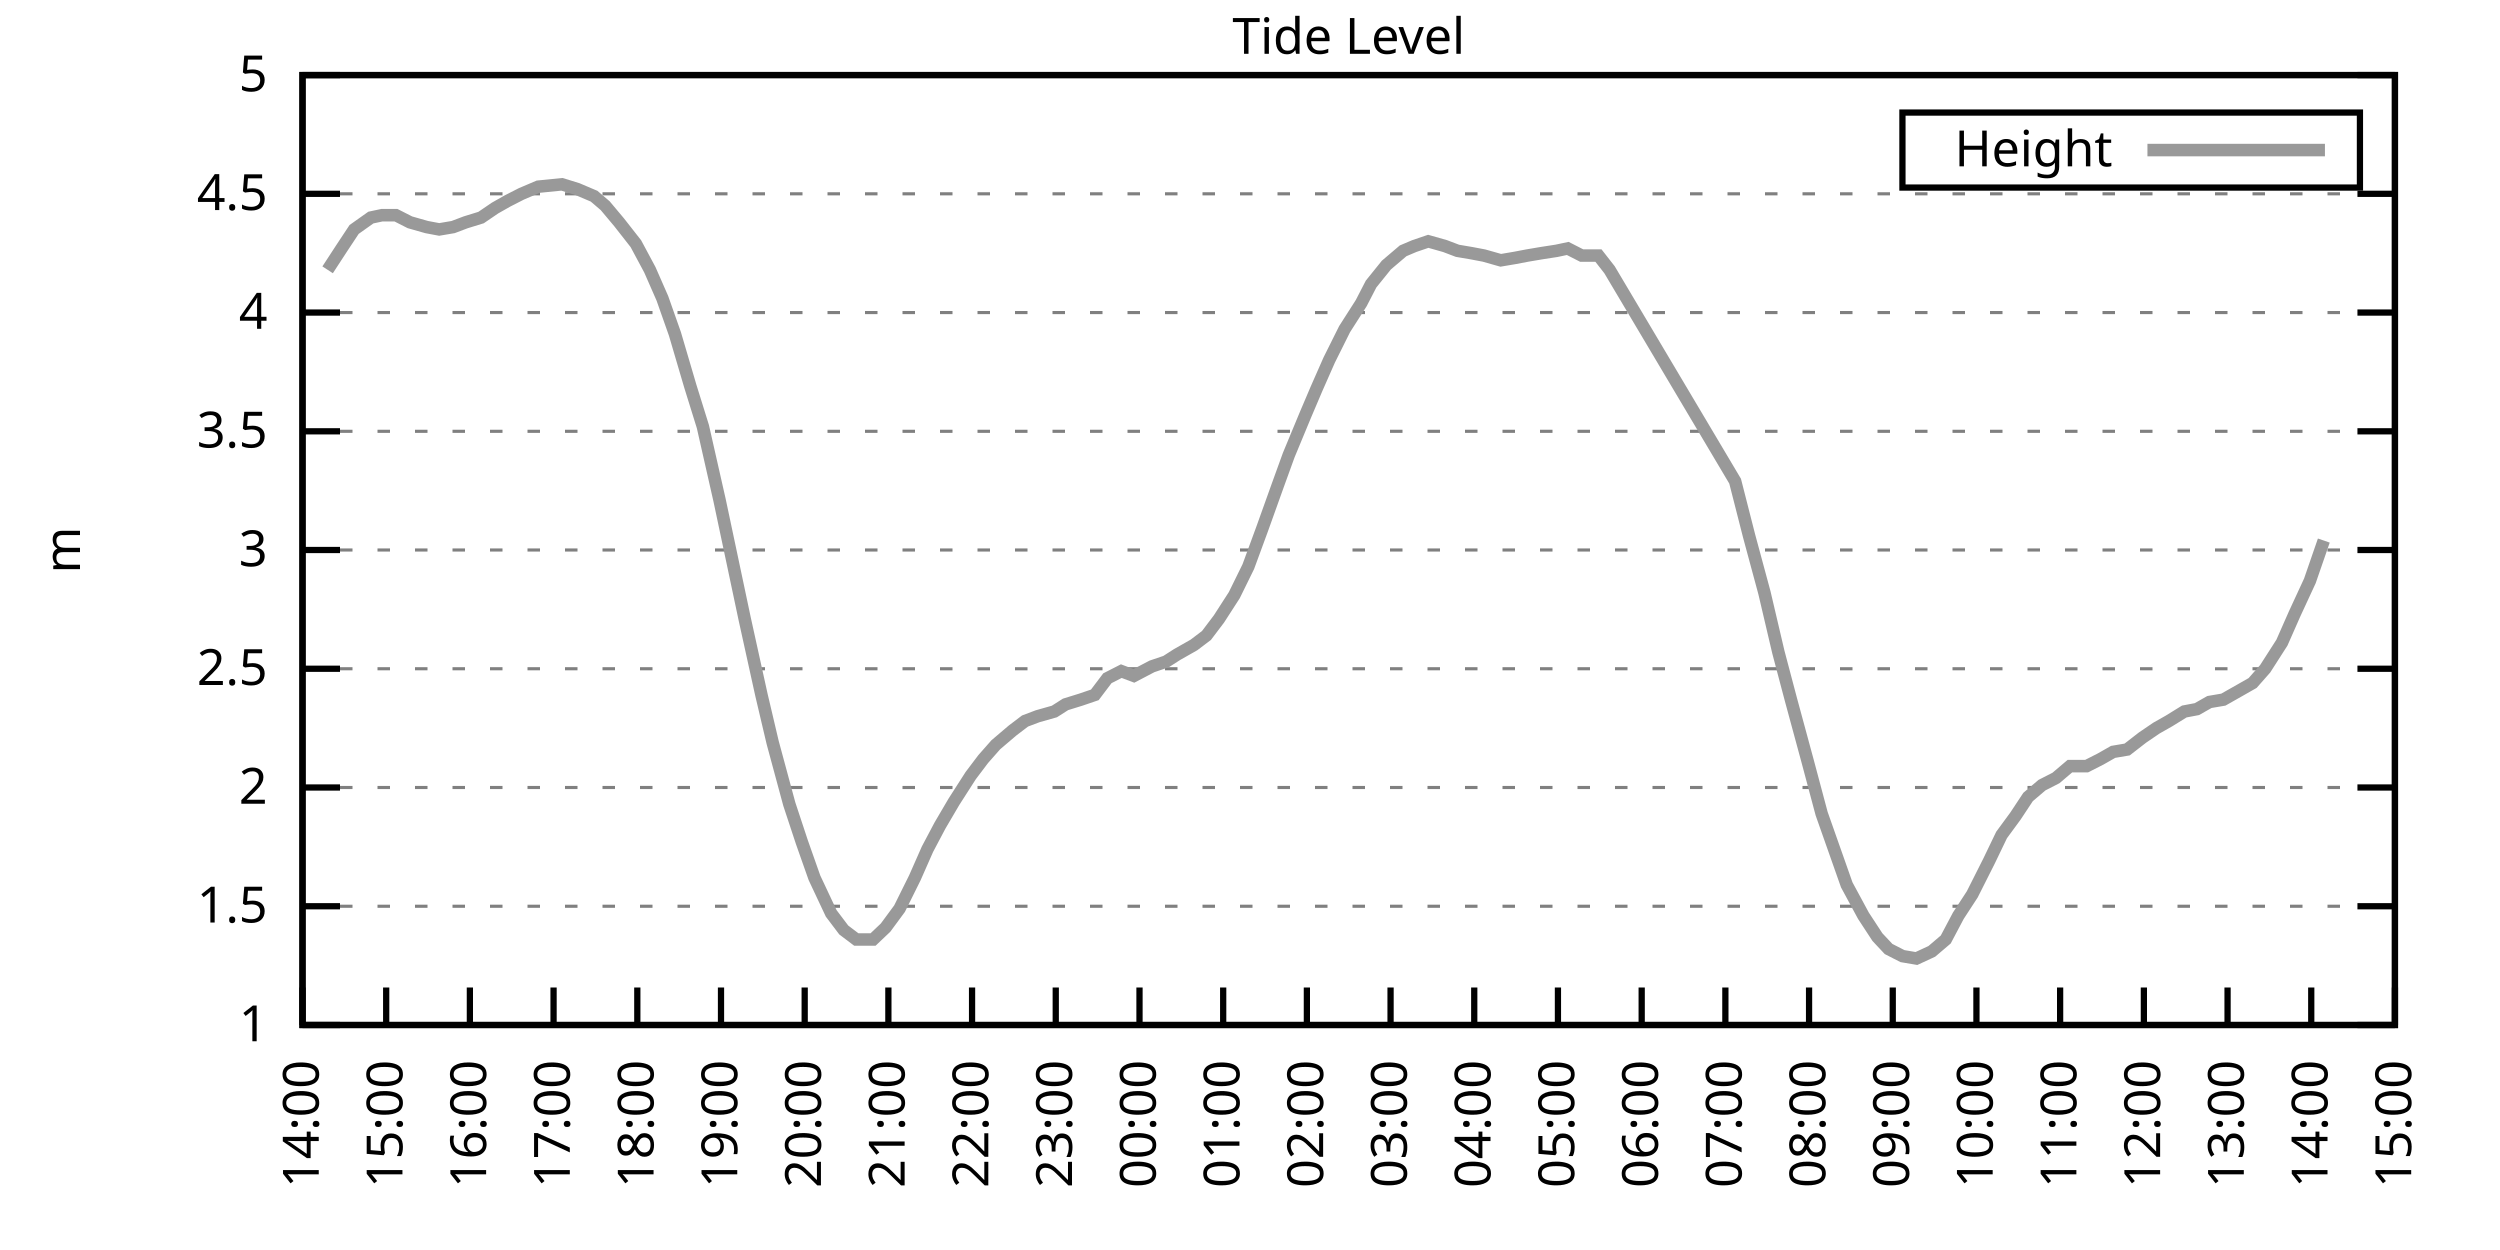
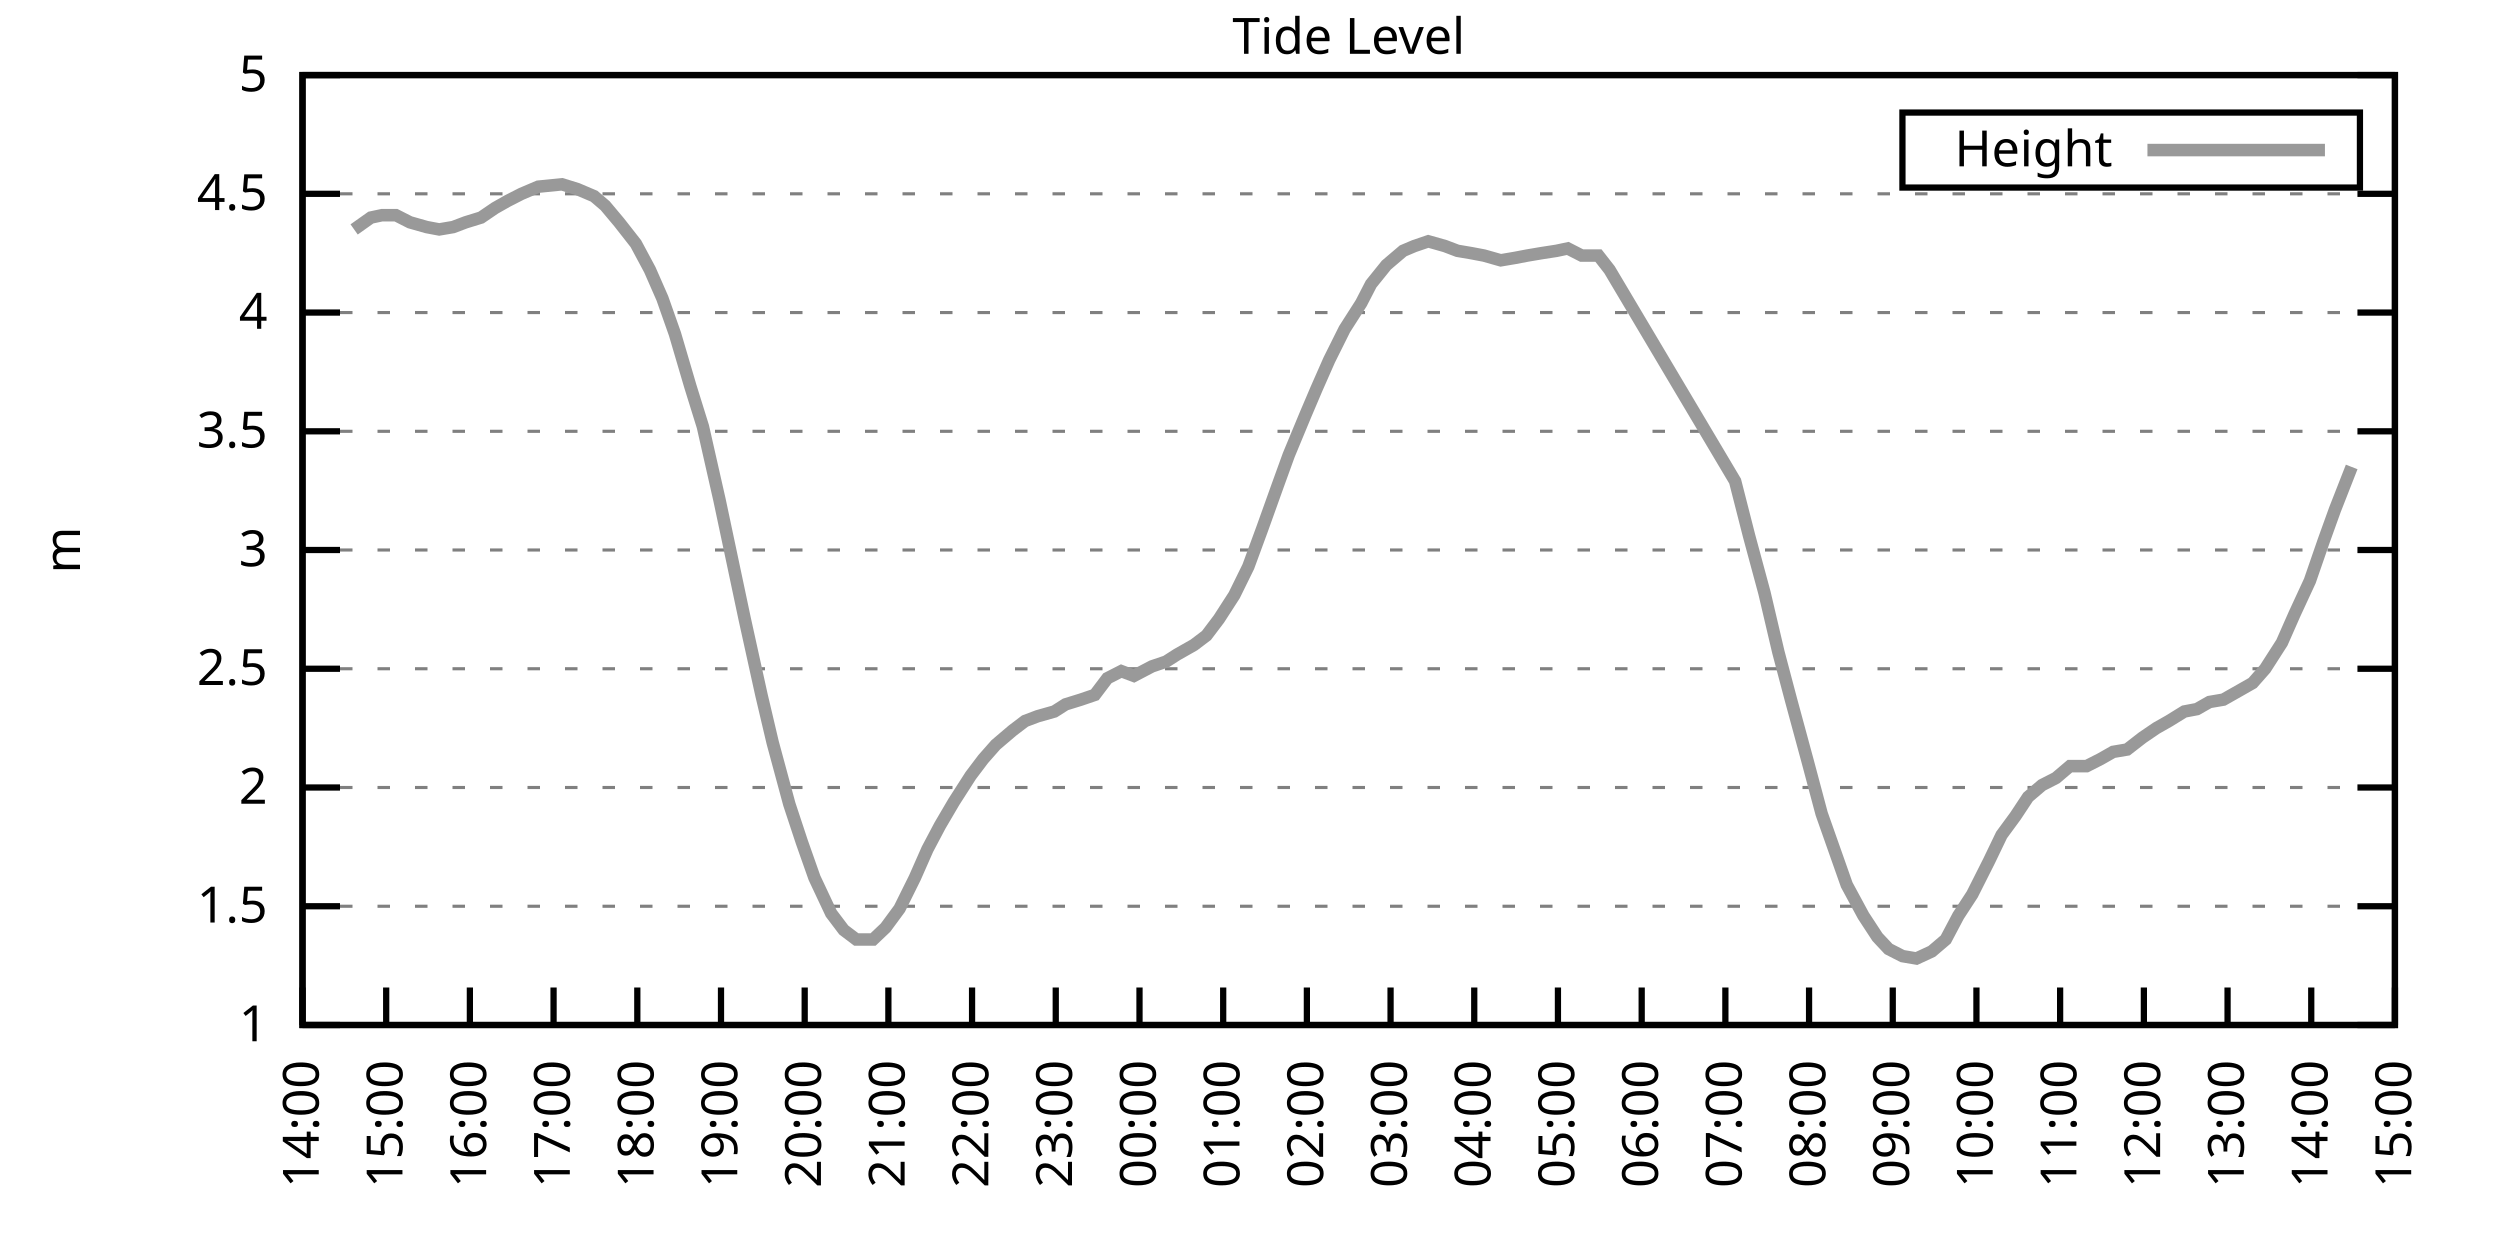
<svg xmlns="http://www.w3.org/2000/svg" xmlns:xlink="http://www.w3.org/1999/xlink" width="400" height="200" viewBox="0 0 400 200">
  <g id="gnuplot_canvas">
    <rect x="0" y="0" width="400" height="200" fill="none" />
    <defs>
      <circle id="gpDot" r="0.5" stroke-width="0.5" stroke="currentColor" />
      <path id="gpPt0" stroke-width="0.333" stroke="currentColor" d="M-1,0 h2 M0,-1 v2" />
      <path id="gpPt1" stroke-width="0.333" stroke="currentColor" d="M-1,-1 L1,1 M1,-1 L-1,1" />
      <path id="gpPt2" stroke-width="0.333" stroke="currentColor" d="M-1,0 L1,0 M0,-1 L0,1 M-1,-1 L1,1 M-1,1 L1,-1" />
      <rect id="gpPt3" stroke-width="0.333" stroke="currentColor" x="-1" y="-1" width="2" height="2" />
      <rect id="gpPt4" stroke-width="0.333" stroke="currentColor" fill="currentColor" x="-1" y="-1" width="2" height="2" />
      <circle id="gpPt5" stroke-width="0.333" stroke="currentColor" cx="0" cy="0" r="1" />
      <use xlink:href="#gpPt5" id="gpPt6" fill="currentColor" stroke="none" />
      <path id="gpPt7" stroke-width="0.333" stroke="currentColor" d="M0,-1.33 L-1.33,0.67 L1.33,0.67 z" />
      <use xlink:href="#gpPt7" id="gpPt8" fill="currentColor" stroke="none" />
      <use xlink:href="#gpPt7" id="gpPt9" stroke="currentColor" transform="rotate(180)" />
      <use xlink:href="#gpPt9" id="gpPt10" fill="currentColor" stroke="none" />
      <use xlink:href="#gpPt3" id="gpPt11" stroke="currentColor" transform="rotate(45)" />
      <use xlink:href="#gpPt11" id="gpPt12" fill="currentColor" stroke="none" />
      <path id="gpPt13" stroke-width="0.333" stroke="currentColor" d="M0,1.330 L1.265,0.411 L0.782,-1.067 L-0.782,-1.076 L-1.265,0.411 z" />
      <use xlink:href="#gpPt13" id="gpPt14" fill="currentColor" stroke="none" />
      <filter id="textbox" filterUnits="objectBoundingBox" x="0" y="0" height="1" width="1">
        <feFlood flood-color="white" flood-opacity="1" result="bgnd" />
        <feComposite in="SourceGraphic" in2="bgnd" operator="atop" />
      </filter>
      <filter id="greybox" filterUnits="objectBoundingBox" x="0" y="0" height="1" width="1">
        <feFlood flood-color="lightgrey" flood-opacity="1" result="grey" />
        <feComposite in="SourceGraphic" in2="grey" operator="atop" />
      </filter>
    </defs>
    <g fill="none" color="white" stroke="currentColor" stroke-width="1.00" stroke-linecap="butt" stroke-linejoin="miter">
</g>
    <g fill="none" color="black" stroke="currentColor" stroke-width="1.00" stroke-linecap="butt" stroke-linejoin="miter">
      <g stroke="none" shape-rendering="crispEdges">
        <polygon fill="rgb(255, 255, 255)" points="48.40,164.00 383.18,164.00 383.18,12.02 48.40,12.02 " />
      </g>
    </g>
    <g fill="none" color="black" stroke="currentColor" stroke-width="1.00" stroke-linecap="butt" stroke-linejoin="miter">
</g>
    <g fill="none" color="black" stroke="black" stroke-width="0.50" stroke-linecap="butt" stroke-linejoin="miter">
</g>
    <g fill="none" color="gray" stroke="currentColor" stroke-width="0.50" stroke-linecap="butt" stroke-linejoin="miter">
      <path stroke="gray" stroke-dasharray="2,4" class="gridline" d="M48.40,164.00 L383.19,164.00  " />
    </g>
    <g fill="none" color="gray" stroke="gray" stroke-width="1.00" stroke-linecap="butt" stroke-linejoin="miter">
</g>
    <g fill="none" color="black" stroke="currentColor" stroke-width="1.00" stroke-linecap="butt" stroke-linejoin="miter">
      <path stroke="black" d="M48.40,164.00 L54.40,164.00 M383.19,164.00 L377.19,164.00  " />
      <g transform="translate(42.80,166.60)" stroke="none" fill="black" font-family="Sans" font-size="8.00" text-anchor="end">
        <text>
          <tspan font-family="Sans"> 1</tspan>
        </text>
      </g>
    </g>
    <g fill="none" color="black" stroke="currentColor" stroke-width="1.00" stroke-linecap="butt" stroke-linejoin="miter">
</g>
    <g fill="none" color="black" stroke="black" stroke-width="0.50" stroke-linecap="butt" stroke-linejoin="miter">
</g>
    <g fill="none" color="gray" stroke="currentColor" stroke-width="0.50" stroke-linecap="butt" stroke-linejoin="miter">
      <path stroke="gray" stroke-dasharray="2,4" class="gridline" d="M48.40,145.00 L383.19,145.00  " />
    </g>
    <g fill="none" color="gray" stroke="gray" stroke-width="1.00" stroke-linecap="butt" stroke-linejoin="miter">
</g>
    <g fill="none" color="black" stroke="currentColor" stroke-width="1.00" stroke-linecap="butt" stroke-linejoin="miter">
      <path stroke="black" d="M48.40,145.00 L54.40,145.00 M383.19,145.00 L377.19,145.00  " />
      <g transform="translate(42.80,147.60)" stroke="none" fill="black" font-family="Sans" font-size="8.00" text-anchor="end">
        <text>
          <tspan font-family="Sans"> 1.5</tspan>
        </text>
      </g>
    </g>
    <g fill="none" color="black" stroke="currentColor" stroke-width="1.00" stroke-linecap="butt" stroke-linejoin="miter">
</g>
    <g fill="none" color="black" stroke="black" stroke-width="0.50" stroke-linecap="butt" stroke-linejoin="miter">
</g>
    <g fill="none" color="gray" stroke="currentColor" stroke-width="0.50" stroke-linecap="butt" stroke-linejoin="miter">
      <path stroke="gray" stroke-dasharray="2,4" class="gridline" d="M48.40,126.00 L383.19,126.00  " />
    </g>
    <g fill="none" color="gray" stroke="gray" stroke-width="1.00" stroke-linecap="butt" stroke-linejoin="miter">
</g>
    <g fill="none" color="black" stroke="currentColor" stroke-width="1.00" stroke-linecap="butt" stroke-linejoin="miter">
      <path stroke="black" d="M48.40,126.00 L54.40,126.00 M383.19,126.00 L377.19,126.00  " />
      <g transform="translate(42.80,128.60)" stroke="none" fill="black" font-family="Sans" font-size="8.00" text-anchor="end">
        <text>
          <tspan font-family="Sans"> 2</tspan>
        </text>
      </g>
    </g>
    <g fill="none" color="black" stroke="currentColor" stroke-width="1.00" stroke-linecap="butt" stroke-linejoin="miter">
</g>
    <g fill="none" color="black" stroke="black" stroke-width="0.50" stroke-linecap="butt" stroke-linejoin="miter">
</g>
    <g fill="none" color="gray" stroke="currentColor" stroke-width="0.50" stroke-linecap="butt" stroke-linejoin="miter">
      <path stroke="gray" stroke-dasharray="2,4" class="gridline" d="M48.40,107.00 L383.19,107.00  " />
    </g>
    <g fill="none" color="gray" stroke="gray" stroke-width="1.00" stroke-linecap="butt" stroke-linejoin="miter">
</g>
    <g fill="none" color="black" stroke="currentColor" stroke-width="1.00" stroke-linecap="butt" stroke-linejoin="miter">
      <path stroke="black" d="M48.40,107.00 L54.40,107.00 M383.19,107.00 L377.19,107.00  " />
      <g transform="translate(42.80,109.60)" stroke="none" fill="black" font-family="Sans" font-size="8.00" text-anchor="end">
        <text>
          <tspan font-family="Sans"> 2.5</tspan>
        </text>
      </g>
    </g>
    <g fill="none" color="black" stroke="currentColor" stroke-width="1.00" stroke-linecap="butt" stroke-linejoin="miter">
</g>
    <g fill="none" color="black" stroke="black" stroke-width="0.50" stroke-linecap="butt" stroke-linejoin="miter">
</g>
    <g fill="none" color="gray" stroke="currentColor" stroke-width="0.50" stroke-linecap="butt" stroke-linejoin="miter">
      <path stroke="gray" stroke-dasharray="2,4" class="gridline" d="M48.40,88.00 L383.19,88.00  " />
    </g>
    <g fill="none" color="gray" stroke="gray" stroke-width="1.00" stroke-linecap="butt" stroke-linejoin="miter">
</g>
    <g fill="none" color="black" stroke="currentColor" stroke-width="1.00" stroke-linecap="butt" stroke-linejoin="miter">
      <path stroke="black" d="M48.40,88.00 L54.40,88.00 M383.19,88.00 L377.19,88.00  " />
      <g transform="translate(42.80,90.60)" stroke="none" fill="black" font-family="Sans" font-size="8.00" text-anchor="end">
        <text>
          <tspan font-family="Sans"> 3</tspan>
        </text>
      </g>
    </g>
    <g fill="none" color="black" stroke="currentColor" stroke-width="1.00" stroke-linecap="butt" stroke-linejoin="miter">
</g>
    <g fill="none" color="black" stroke="black" stroke-width="0.50" stroke-linecap="butt" stroke-linejoin="miter">
</g>
    <g fill="none" color="gray" stroke="currentColor" stroke-width="0.50" stroke-linecap="butt" stroke-linejoin="miter">
      <path stroke="gray" stroke-dasharray="2,4" class="gridline" d="M48.40,69.01 L383.19,69.01  " />
    </g>
    <g fill="none" color="gray" stroke="gray" stroke-width="1.00" stroke-linecap="butt" stroke-linejoin="miter">
</g>
    <g fill="none" color="black" stroke="currentColor" stroke-width="1.00" stroke-linecap="butt" stroke-linejoin="miter">
      <path stroke="black" d="M48.40,69.01 L54.40,69.01 M383.19,69.01 L377.19,69.01  " />
      <g transform="translate(42.80,71.61)" stroke="none" fill="black" font-family="Sans" font-size="8.00" text-anchor="end">
        <text>
          <tspan font-family="Sans"> 3.5</tspan>
        </text>
      </g>
    </g>
    <g fill="none" color="black" stroke="currentColor" stroke-width="1.00" stroke-linecap="butt" stroke-linejoin="miter">
</g>
    <g fill="none" color="black" stroke="black" stroke-width="0.50" stroke-linecap="butt" stroke-linejoin="miter">
</g>
    <g fill="none" color="gray" stroke="currentColor" stroke-width="0.50" stroke-linecap="butt" stroke-linejoin="miter">
      <path stroke="gray" stroke-dasharray="2,4" class="gridline" d="M48.40,50.01 L383.19,50.01  " />
    </g>
    <g fill="none" color="gray" stroke="gray" stroke-width="1.00" stroke-linecap="butt" stroke-linejoin="miter">
</g>
    <g fill="none" color="black" stroke="currentColor" stroke-width="1.00" stroke-linecap="butt" stroke-linejoin="miter">
      <path stroke="black" d="M48.40,50.01 L54.40,50.01 M383.19,50.01 L377.19,50.01  " />
      <g transform="translate(42.80,52.61)" stroke="none" fill="black" font-family="Sans" font-size="8.00" text-anchor="end">
        <text>
          <tspan font-family="Sans"> 4</tspan>
        </text>
      </g>
    </g>
    <g fill="none" color="black" stroke="currentColor" stroke-width="1.00" stroke-linecap="butt" stroke-linejoin="miter">
</g>
    <g fill="none" color="black" stroke="black" stroke-width="0.50" stroke-linecap="butt" stroke-linejoin="miter">
</g>
    <g fill="none" color="gray" stroke="currentColor" stroke-width="0.50" stroke-linecap="butt" stroke-linejoin="miter">
      <path stroke="gray" stroke-dasharray="2,4" class="gridline" d="M48.40,31.01 L383.19,31.01  " />
    </g>
    <g fill="none" color="gray" stroke="gray" stroke-width="1.00" stroke-linecap="butt" stroke-linejoin="miter">
</g>
    <g fill="none" color="black" stroke="currentColor" stroke-width="1.00" stroke-linecap="butt" stroke-linejoin="miter">
      <path stroke="black" d="M48.40,31.01 L54.40,31.01 M383.19,31.01 L377.19,31.01  " />
      <g transform="translate(42.80,33.61)" stroke="none" fill="black" font-family="Sans" font-size="8.00" text-anchor="end">
        <text>
          <tspan font-family="Sans"> 4.5</tspan>
        </text>
      </g>
    </g>
    <g fill="none" color="black" stroke="currentColor" stroke-width="1.00" stroke-linecap="butt" stroke-linejoin="miter">
</g>
    <g fill="none" color="black" stroke="black" stroke-width="0.50" stroke-linecap="butt" stroke-linejoin="miter">
</g>
    <g fill="none" color="gray" stroke="currentColor" stroke-width="0.50" stroke-linecap="butt" stroke-linejoin="miter">
      <path stroke="gray" stroke-dasharray="2,4" class="gridline" d="M48.40,12.01 L383.19,12.01  " />
    </g>
    <g fill="none" color="gray" stroke="gray" stroke-width="1.00" stroke-linecap="butt" stroke-linejoin="miter">
</g>
    <g fill="none" color="black" stroke="currentColor" stroke-width="1.00" stroke-linecap="butt" stroke-linejoin="miter">
      <path stroke="black" d="M48.40,12.01 L54.40,12.01 M383.19,12.01 L377.19,12.01  " />
      <g transform="translate(42.80,14.61)" stroke="none" fill="black" font-family="Sans" font-size="8.00" text-anchor="end">
        <text>
          <tspan font-family="Sans"> 5</tspan>
        </text>
      </g>
    </g>
    <g fill="none" color="black" stroke="currentColor" stroke-width="1.00" stroke-linecap="butt" stroke-linejoin="miter">
      <path stroke="black" d="M48.40,164.00 L48.40,158.00  " />
      <g transform="translate(51.00,169.60) rotate(270.00)" stroke="none" fill="black" font-family="Sans" font-size="8.00" text-anchor="end">
        <text>
          <tspan font-family="Sans">14:00</tspan>
        </text>
      </g>
    </g>
    <g fill="none" color="black" stroke="currentColor" stroke-width="1.00" stroke-linecap="butt" stroke-linejoin="miter">
      <path stroke="black" d="M61.79,164.00 L61.79,158.00  " />
      <g transform="translate(64.39,169.60) rotate(270.00)" stroke="none" fill="black" font-family="Sans" font-size="8.00" text-anchor="end">
        <text>
          <tspan font-family="Sans">15:00</tspan>
        </text>
      </g>
    </g>
    <g fill="none" color="black" stroke="currentColor" stroke-width="1.00" stroke-linecap="butt" stroke-linejoin="miter">
      <path stroke="black" d="M75.18,164.00 L75.18,158.00  " />
      <g transform="translate(77.78,169.60) rotate(270.00)" stroke="none" fill="black" font-family="Sans" font-size="8.00" text-anchor="end">
        <text>
          <tspan font-family="Sans">16:00</tspan>
        </text>
      </g>
    </g>
    <g fill="none" color="black" stroke="currentColor" stroke-width="1.00" stroke-linecap="butt" stroke-linejoin="miter">
      <path stroke="black" d="M88.57,164.00 L88.57,158.00  " />
      <g transform="translate(91.17,169.60) rotate(270.00)" stroke="none" fill="black" font-family="Sans" font-size="8.00" text-anchor="end">
        <text>
          <tspan font-family="Sans">17:00</tspan>
        </text>
      </g>
    </g>
    <g fill="none" color="black" stroke="currentColor" stroke-width="1.00" stroke-linecap="butt" stroke-linejoin="miter">
      <path stroke="black" d="M101.97,164.00 L101.97,158.00  " />
      <g transform="translate(104.57,169.60) rotate(270.00)" stroke="none" fill="black" font-family="Sans" font-size="8.00" text-anchor="end">
        <text>
          <tspan font-family="Sans">18:00</tspan>
        </text>
      </g>
    </g>
    <g fill="none" color="black" stroke="currentColor" stroke-width="1.00" stroke-linecap="butt" stroke-linejoin="miter">
      <path stroke="black" d="M115.36,164.00 L115.36,158.00  " />
      <g transform="translate(117.96,169.60) rotate(270.00)" stroke="none" fill="black" font-family="Sans" font-size="8.00" text-anchor="end">
        <text>
          <tspan font-family="Sans">19:00</tspan>
        </text>
      </g>
    </g>
    <g fill="none" color="black" stroke="currentColor" stroke-width="1.00" stroke-linecap="butt" stroke-linejoin="miter">
      <path stroke="black" d="M128.75,164.00 L128.75,158.00  " />
      <g transform="translate(131.35,169.60) rotate(270.00)" stroke="none" fill="black" font-family="Sans" font-size="8.00" text-anchor="end">
        <text>
          <tspan font-family="Sans">20:00</tspan>
        </text>
      </g>
    </g>
    <g fill="none" color="black" stroke="currentColor" stroke-width="1.00" stroke-linecap="butt" stroke-linejoin="miter">
      <path stroke="black" d="M142.14,164.00 L142.14,158.00  " />
      <g transform="translate(144.74,169.60) rotate(270.00)" stroke="none" fill="black" font-family="Sans" font-size="8.00" text-anchor="end">
        <text>
          <tspan font-family="Sans">21:00</tspan>
        </text>
      </g>
    </g>
    <g fill="none" color="black" stroke="currentColor" stroke-width="1.00" stroke-linecap="butt" stroke-linejoin="miter">
      <path stroke="black" d="M155.53,164.00 L155.53,158.00  " />
      <g transform="translate(158.13,169.60) rotate(270.00)" stroke="none" fill="black" font-family="Sans" font-size="8.00" text-anchor="end">
        <text>
          <tspan font-family="Sans">22:00</tspan>
        </text>
      </g>
    </g>
    <g fill="none" color="black" stroke="currentColor" stroke-width="1.00" stroke-linecap="butt" stroke-linejoin="miter">
      <path stroke="black" d="M168.92,164.00 L168.92,158.00  " />
      <g transform="translate(171.52,169.60) rotate(270.00)" stroke="none" fill="black" font-family="Sans" font-size="8.00" text-anchor="end">
        <text>
          <tspan font-family="Sans">23:00</tspan>
        </text>
      </g>
    </g>
    <g fill="none" color="black" stroke="currentColor" stroke-width="1.00" stroke-linecap="butt" stroke-linejoin="miter">
      <path stroke="black" d="M182.32,164.00 L182.32,158.00  " />
      <g transform="translate(184.92,169.60) rotate(270.00)" stroke="none" fill="black" font-family="Sans" font-size="8.00" text-anchor="end">
        <text>
          <tspan font-family="Sans">00:00</tspan>
        </text>
      </g>
    </g>
    <g fill="none" color="black" stroke="currentColor" stroke-width="1.00" stroke-linecap="butt" stroke-linejoin="miter">
      <path stroke="black" d="M195.71,164.00 L195.71,158.00  " />
      <g transform="translate(198.31,169.60) rotate(270.00)" stroke="none" fill="black" font-family="Sans" font-size="8.00" text-anchor="end">
        <text>
          <tspan font-family="Sans">01:00</tspan>
        </text>
      </g>
    </g>
    <g fill="none" color="black" stroke="currentColor" stroke-width="1.00" stroke-linecap="butt" stroke-linejoin="miter">
      <path stroke="black" d="M209.10,164.00 L209.10,158.00  " />
      <g transform="translate(211.70,169.60) rotate(270.00)" stroke="none" fill="black" font-family="Sans" font-size="8.00" text-anchor="end">
        <text>
          <tspan font-family="Sans">02:00</tspan>
        </text>
      </g>
    </g>
    <g fill="none" color="black" stroke="currentColor" stroke-width="1.00" stroke-linecap="butt" stroke-linejoin="miter">
      <path stroke="black" d="M222.49,164.00 L222.49,158.00  " />
      <g transform="translate(225.09,169.60) rotate(270.00)" stroke="none" fill="black" font-family="Sans" font-size="8.00" text-anchor="end">
        <text>
          <tspan font-family="Sans">03:00</tspan>
        </text>
      </g>
    </g>
    <g fill="none" color="black" stroke="currentColor" stroke-width="1.00" stroke-linecap="butt" stroke-linejoin="miter">
      <path stroke="black" d="M235.88,164.00 L235.88,158.00  " />
      <g transform="translate(238.48,169.60) rotate(270.00)" stroke="none" fill="black" font-family="Sans" font-size="8.00" text-anchor="end">
        <text>
          <tspan font-family="Sans">04:00</tspan>
        </text>
      </g>
    </g>
    <g fill="none" color="black" stroke="currentColor" stroke-width="1.00" stroke-linecap="butt" stroke-linejoin="miter">
      <path stroke="black" d="M249.27,164.00 L249.27,158.00  " />
      <g transform="translate(251.87,169.60) rotate(270.00)" stroke="none" fill="black" font-family="Sans" font-size="8.00" text-anchor="end">
        <text>
          <tspan font-family="Sans">05:00</tspan>
        </text>
      </g>
    </g>
    <g fill="none" color="black" stroke="currentColor" stroke-width="1.00" stroke-linecap="butt" stroke-linejoin="miter">
      <path stroke="black" d="M262.67,164.00 L262.67,158.00  " />
      <g transform="translate(265.27,169.60) rotate(270.00)" stroke="none" fill="black" font-family="Sans" font-size="8.00" text-anchor="end">
        <text>
          <tspan font-family="Sans">06:00</tspan>
        </text>
      </g>
    </g>
    <g fill="none" color="black" stroke="currentColor" stroke-width="1.00" stroke-linecap="butt" stroke-linejoin="miter">
      <path stroke="black" d="M276.06,164.00 L276.06,158.00  " />
      <g transform="translate(278.66,169.60) rotate(270.00)" stroke="none" fill="black" font-family="Sans" font-size="8.00" text-anchor="end">
        <text>
          <tspan font-family="Sans">07:00</tspan>
        </text>
      </g>
    </g>
    <g fill="none" color="black" stroke="currentColor" stroke-width="1.00" stroke-linecap="butt" stroke-linejoin="miter">
      <path stroke="black" d="M289.45,164.00 L289.45,158.00  " />
      <g transform="translate(292.05,169.60) rotate(270.00)" stroke="none" fill="black" font-family="Sans" font-size="8.00" text-anchor="end">
        <text>
          <tspan font-family="Sans">08:00</tspan>
        </text>
      </g>
    </g>
    <g fill="none" color="black" stroke="currentColor" stroke-width="1.00" stroke-linecap="butt" stroke-linejoin="miter">
      <path stroke="black" d="M302.84,164.00 L302.84,158.00  " />
      <g transform="translate(305.44,169.60) rotate(270.00)" stroke="none" fill="black" font-family="Sans" font-size="8.00" text-anchor="end">
        <text>
          <tspan font-family="Sans">09:00</tspan>
        </text>
      </g>
    </g>
    <g fill="none" color="black" stroke="currentColor" stroke-width="1.00" stroke-linecap="butt" stroke-linejoin="miter">
      <path stroke="black" d="M316.23,164.00 L316.23,158.00  " />
      <g transform="translate(318.83,169.60) rotate(270.00)" stroke="none" fill="black" font-family="Sans" font-size="8.00" text-anchor="end">
        <text>
          <tspan font-family="Sans">10:00</tspan>
        </text>
      </g>
    </g>
    <g fill="none" color="black" stroke="currentColor" stroke-width="1.00" stroke-linecap="butt" stroke-linejoin="miter">
      <path stroke="black" d="M329.62,164.00 L329.62,158.00  " />
      <g transform="translate(332.22,169.60) rotate(270.00)" stroke="none" fill="black" font-family="Sans" font-size="8.00" text-anchor="end">
        <text>
          <tspan font-family="Sans">11:00</tspan>
        </text>
      </g>
    </g>
    <g fill="none" color="black" stroke="currentColor" stroke-width="1.00" stroke-linecap="butt" stroke-linejoin="miter">
      <path stroke="black" d="M343.02,164.00 L343.02,158.00  " />
      <g transform="translate(345.62,169.60) rotate(270.00)" stroke="none" fill="black" font-family="Sans" font-size="8.00" text-anchor="end">
        <text>
          <tspan font-family="Sans">12:00</tspan>
        </text>
      </g>
    </g>
    <g fill="none" color="black" stroke="currentColor" stroke-width="1.00" stroke-linecap="butt" stroke-linejoin="miter">
      <path stroke="black" d="M356.41,164.00 L356.41,158.00  " />
      <g transform="translate(359.01,169.60) rotate(270.00)" stroke="none" fill="black" font-family="Sans" font-size="8.00" text-anchor="end">
        <text>
          <tspan font-family="Sans">13:00</tspan>
        </text>
      </g>
    </g>
    <g fill="none" color="black" stroke="currentColor" stroke-width="1.00" stroke-linecap="butt" stroke-linejoin="miter">
      <path stroke="black" d="M369.80,164.00 L369.80,158.00  " />
      <g transform="translate(372.40,169.60) rotate(270.00)" stroke="none" fill="black" font-family="Sans" font-size="8.00" text-anchor="end">
        <text>
          <tspan font-family="Sans">14:00</tspan>
        </text>
      </g>
    </g>
    <g fill="none" color="black" stroke="currentColor" stroke-width="1.00" stroke-linecap="butt" stroke-linejoin="miter">
      <path stroke="black" d="M383.19,164.00 L383.19,158.00  " />
      <g transform="translate(385.79,169.60) rotate(270.00)" stroke="none" fill="black" font-family="Sans" font-size="8.00" text-anchor="end">
        <text>
          <tspan font-family="Sans">15:00</tspan>
        </text>
      </g>
    </g>
    <g fill="none" color="black" stroke="currentColor" stroke-width="1.00" stroke-linecap="butt" stroke-linejoin="miter">
</g>
    <g fill="none" color="black" stroke="currentColor" stroke-width="1.00" stroke-linecap="butt" stroke-linejoin="miter">
      <path stroke="black" d="M48.40,12.01 L48.40,164.00 L383.19,164.00 L383.19,12.01 L48.40,12.01 Z  " />
    </g>
    <g fill="none" color="black" stroke="currentColor" stroke-width="1.00" stroke-linecap="butt" stroke-linejoin="miter">
</g>
    <g fill="none" color="black" stroke="currentColor" stroke-width="1.00" stroke-linecap="butt" stroke-linejoin="miter">
      <path stroke="black" d="M304.39,30.01 L304.39,18.01 L377.59,18.01 L377.59,30.01 L304.39,30.01 Z  " />
    </g>
    <g id="Tide_level_plot_1">
      <g fill="none" color="white" stroke="black" stroke-width="2.00" stroke-linecap="butt" stroke-linejoin="miter">
</g>
      <g fill="none" color="black" stroke="currentColor" stroke-width="2.00" stroke-linecap="butt" stroke-linejoin="miter">
        <g transform="translate(337.99,26.61)" stroke="none" fill="black" font-family="Sans" font-size="8.00" text-anchor="end">
          <text>
            <tspan font-family="Sans">Height</tspan>
          </text>
        </g>
      </g>
      <g fill="none" color="black" stroke="currentColor" stroke-width="2.00" stroke-linecap="butt" stroke-linejoin="miter">
-         <path stroke="rgb(153, 153, 153)" d="M343.59,24.01 L371.99,24.01 M52.42,43.17 L54.65,39.75 L56.66,36.71 L59.34,34.81 L61.12,34.43 L63.35,34.43   L65.59,35.57 L68.26,36.33 L70.27,36.71 L72.50,36.33 L74.51,35.57 L76.97,34.81 L79.20,33.29 L81.21,32.15   L83.44,31.01 L86.12,29.87 L89.91,29.49 L92.37,30.25 L95.05,31.39 L96.83,32.91 L99.06,35.57 L101.74,38.99   L103.98,43.17 L105.98,47.73 L107.99,53.43 L110.45,61.79 L112.46,68.25 L115.13,80.03 L117.14,89.52 L119.15,99.02   L121.83,111.18 L123.62,118.78 L126.29,128.66 L128.30,134.74 L130.31,140.44 L132.99,146.14 L135.00,148.80 L137.01,150.32   L139.69,150.32 L141.69,148.42 L143.93,145.38 L146.38,140.44 L148.39,135.88 L150.40,132.08 L152.63,128.28 L155.31,124.10   L157.32,121.44 L159.33,119.16 L162.01,116.88 L164.01,115.36 L166.02,114.60 L168.70,113.84 L170.49,112.70 L172.94,111.94   L175.17,111.18 L177.18,108.52 L179.41,107.38 L181.42,108.14 L184.32,106.62 L186.56,105.86 L188.34,104.72 L191.02,103.20   L193.03,101.68 L195.04,99.02 L197.49,95.22 L199.73,90.66 L201.96,84.59 L204.41,77.75 L206.20,72.81 L208.88,66.35   L210.66,62.17 L212.67,57.61 L215.13,52.67 L217.80,48.49 L219.37,45.45 L221.82,42.41 L224.50,40.13 L226.29,39.37   L228.52,38.61 L231.20,39.37 L233.20,40.13 L235.44,40.51 L237.44,40.89 L240.12,41.65 L242.36,41.27 L244.36,40.89   L246.60,40.51 L249.05,40.13 L250.84,39.75 L253.07,40.89 L255.75,40.89 L257.53,43.17 L277.62,76.99 L279.85,85.73   L282.31,94.84 L284.54,104.34 L286.55,111.94 L289.23,121.82 L291.46,130.18 L293.47,135.88 L295.48,141.58 L298.15,146.52   L300.39,149.94 L302.17,151.84 L304.40,152.98 L306.63,153.36 L309.09,152.22 L311.32,150.32 L313.33,146.52 L315.56,143.10   L318.24,137.78 L320.25,133.60 L322.48,130.56 L324.49,127.52 L326.72,125.62 L328.95,124.48 L331.19,122.58 L333.86,122.58   L336.10,121.44 L338.10,120.30 L340.34,119.92 L342.79,118.02 L345.02,116.50 L347.03,115.36 L349.49,113.84 L351.50,113.46   L353.51,112.32 L355.74,111.94 L358.42,110.42 L360.42,109.28 L362.43,107.00 L365.11,102.82 L367.12,98.26 L369.58,92.94   L371.81,86.49  " />
+         <path stroke="rgb(153, 153, 153)" d="M343.59,24.01 L371.99,24.01 M56.66,36.71 L59.34,34.81 L61.12,34.43 L63.35,34.43 L65.59,35.57 L68.26,36.33   L70.27,36.71 L72.50,36.33 L74.51,35.57 L76.97,34.81 L79.20,33.29 L81.21,32.15 L83.44,31.01 L86.12,29.87   L89.91,29.49 L92.37,30.25 L95.05,31.39 L96.83,32.91 L99.06,35.57 L101.74,38.99 L103.98,43.17 L105.98,47.73   L107.99,53.43 L110.45,61.79 L112.46,68.25 L115.13,80.03 L117.14,89.52 L119.15,99.02 L121.83,111.18 L123.62,118.78   L126.29,128.66 L128.30,134.74 L130.31,140.44 L132.99,146.14 L135.00,148.80 L137.01,150.32 L139.69,150.32 L141.69,148.42   L143.93,145.38 L146.38,140.44 L148.39,135.88 L150.40,132.08 L152.63,128.28 L155.31,124.10 L157.32,121.44 L159.33,119.16   L162.01,116.88 L164.01,115.36 L166.02,114.60 L168.70,113.84 L170.49,112.70 L172.94,111.94 L175.17,111.18 L177.18,108.52   L179.41,107.38 L181.42,108.14 L184.32,106.62 L186.56,105.86 L188.34,104.72 L191.02,103.20 L193.03,101.68 L195.04,99.02   L197.49,95.22 L199.73,90.66 L201.96,84.59 L204.41,77.75 L206.20,72.81 L208.88,66.35 L210.66,62.17 L212.67,57.61   L215.13,52.67 L217.80,48.49 L219.37,45.45 L221.82,42.41 L224.50,40.13 L226.29,39.37 L228.52,38.61 L231.20,39.37   L233.20,40.13 L235.44,40.51 L237.44,40.89 L240.12,41.65 L242.36,41.27 L244.36,40.89 L246.60,40.51 L249.05,40.13   L250.84,39.75 L253.07,40.89 L255.75,40.89 L257.53,43.17 L277.62,76.99 L279.85,85.73 L282.31,94.84 L284.54,104.34   L286.55,111.94 L289.23,121.82 L291.46,130.18 L293.47,135.88 L295.48,141.58 L298.15,146.52 L300.39,149.94 L302.17,151.84   L304.40,152.98 L306.63,153.36 L309.09,152.22 L311.32,150.32 L313.33,146.52 L315.56,143.10 L318.24,137.78 L320.25,133.60   L322.48,130.56 L324.49,127.52 L326.72,125.62 L328.95,124.48 L331.19,122.58 L333.86,122.58 L336.10,121.44 L338.10,120.30   L340.34,119.92 L342.79,118.02 L345.02,116.50 L347.03,115.36 L349.49,113.84 L351.50,113.46 L353.51,112.32 L355.74,111.94   L358.42,110.42 L360.42,109.28 L362.43,107.00 L365.11,102.82 L367.12,98.26 L369.58,92.94 L371.81,86.49 L373.59,81.55   L376.27,74.71  " />
      </g>
    </g>
    <g fill="none" color="black" stroke="currentColor" stroke-width="2.00" stroke-linecap="butt" stroke-linejoin="miter">
</g>
    <g fill="none" color="black" stroke="black" stroke-width="1.00" stroke-linecap="butt" stroke-linejoin="miter">
</g>
    <g fill="none" color="black" stroke="currentColor" stroke-width="1.00" stroke-linecap="butt" stroke-linejoin="miter">
      <path stroke="black" d="M48.40,12.01 L48.40,164.00 L383.19,164.00 L383.19,12.01 L48.40,12.01 Z  " />
      <g transform="translate(12.80,88.01) rotate(270.00)" stroke="none" fill="black" font-family="Sans" font-size="8.00" text-anchor="middle">
        <text>
          <tspan font-family="Sans">m</tspan>
        </text>
      </g>
    </g>
    <g fill="none" color="black" stroke="currentColor" stroke-width="1.00" stroke-linecap="butt" stroke-linejoin="miter">
</g>
    <g fill="none" color="black" stroke="currentColor" stroke-width="1.00" stroke-linecap="butt" stroke-linejoin="miter">
      <g transform="translate(215.79,8.61)" stroke="none" fill="black" font-family="Sans" font-size="8.00" text-anchor="middle">
        <text>
          <tspan font-family="Sans">Tide Level</tspan>
        </text>
      </g>
    </g>
    <g fill="none" color="black" stroke="currentColor" stroke-width="1.00" stroke-linecap="butt" stroke-linejoin="miter">
</g>
  </g>
</svg>
